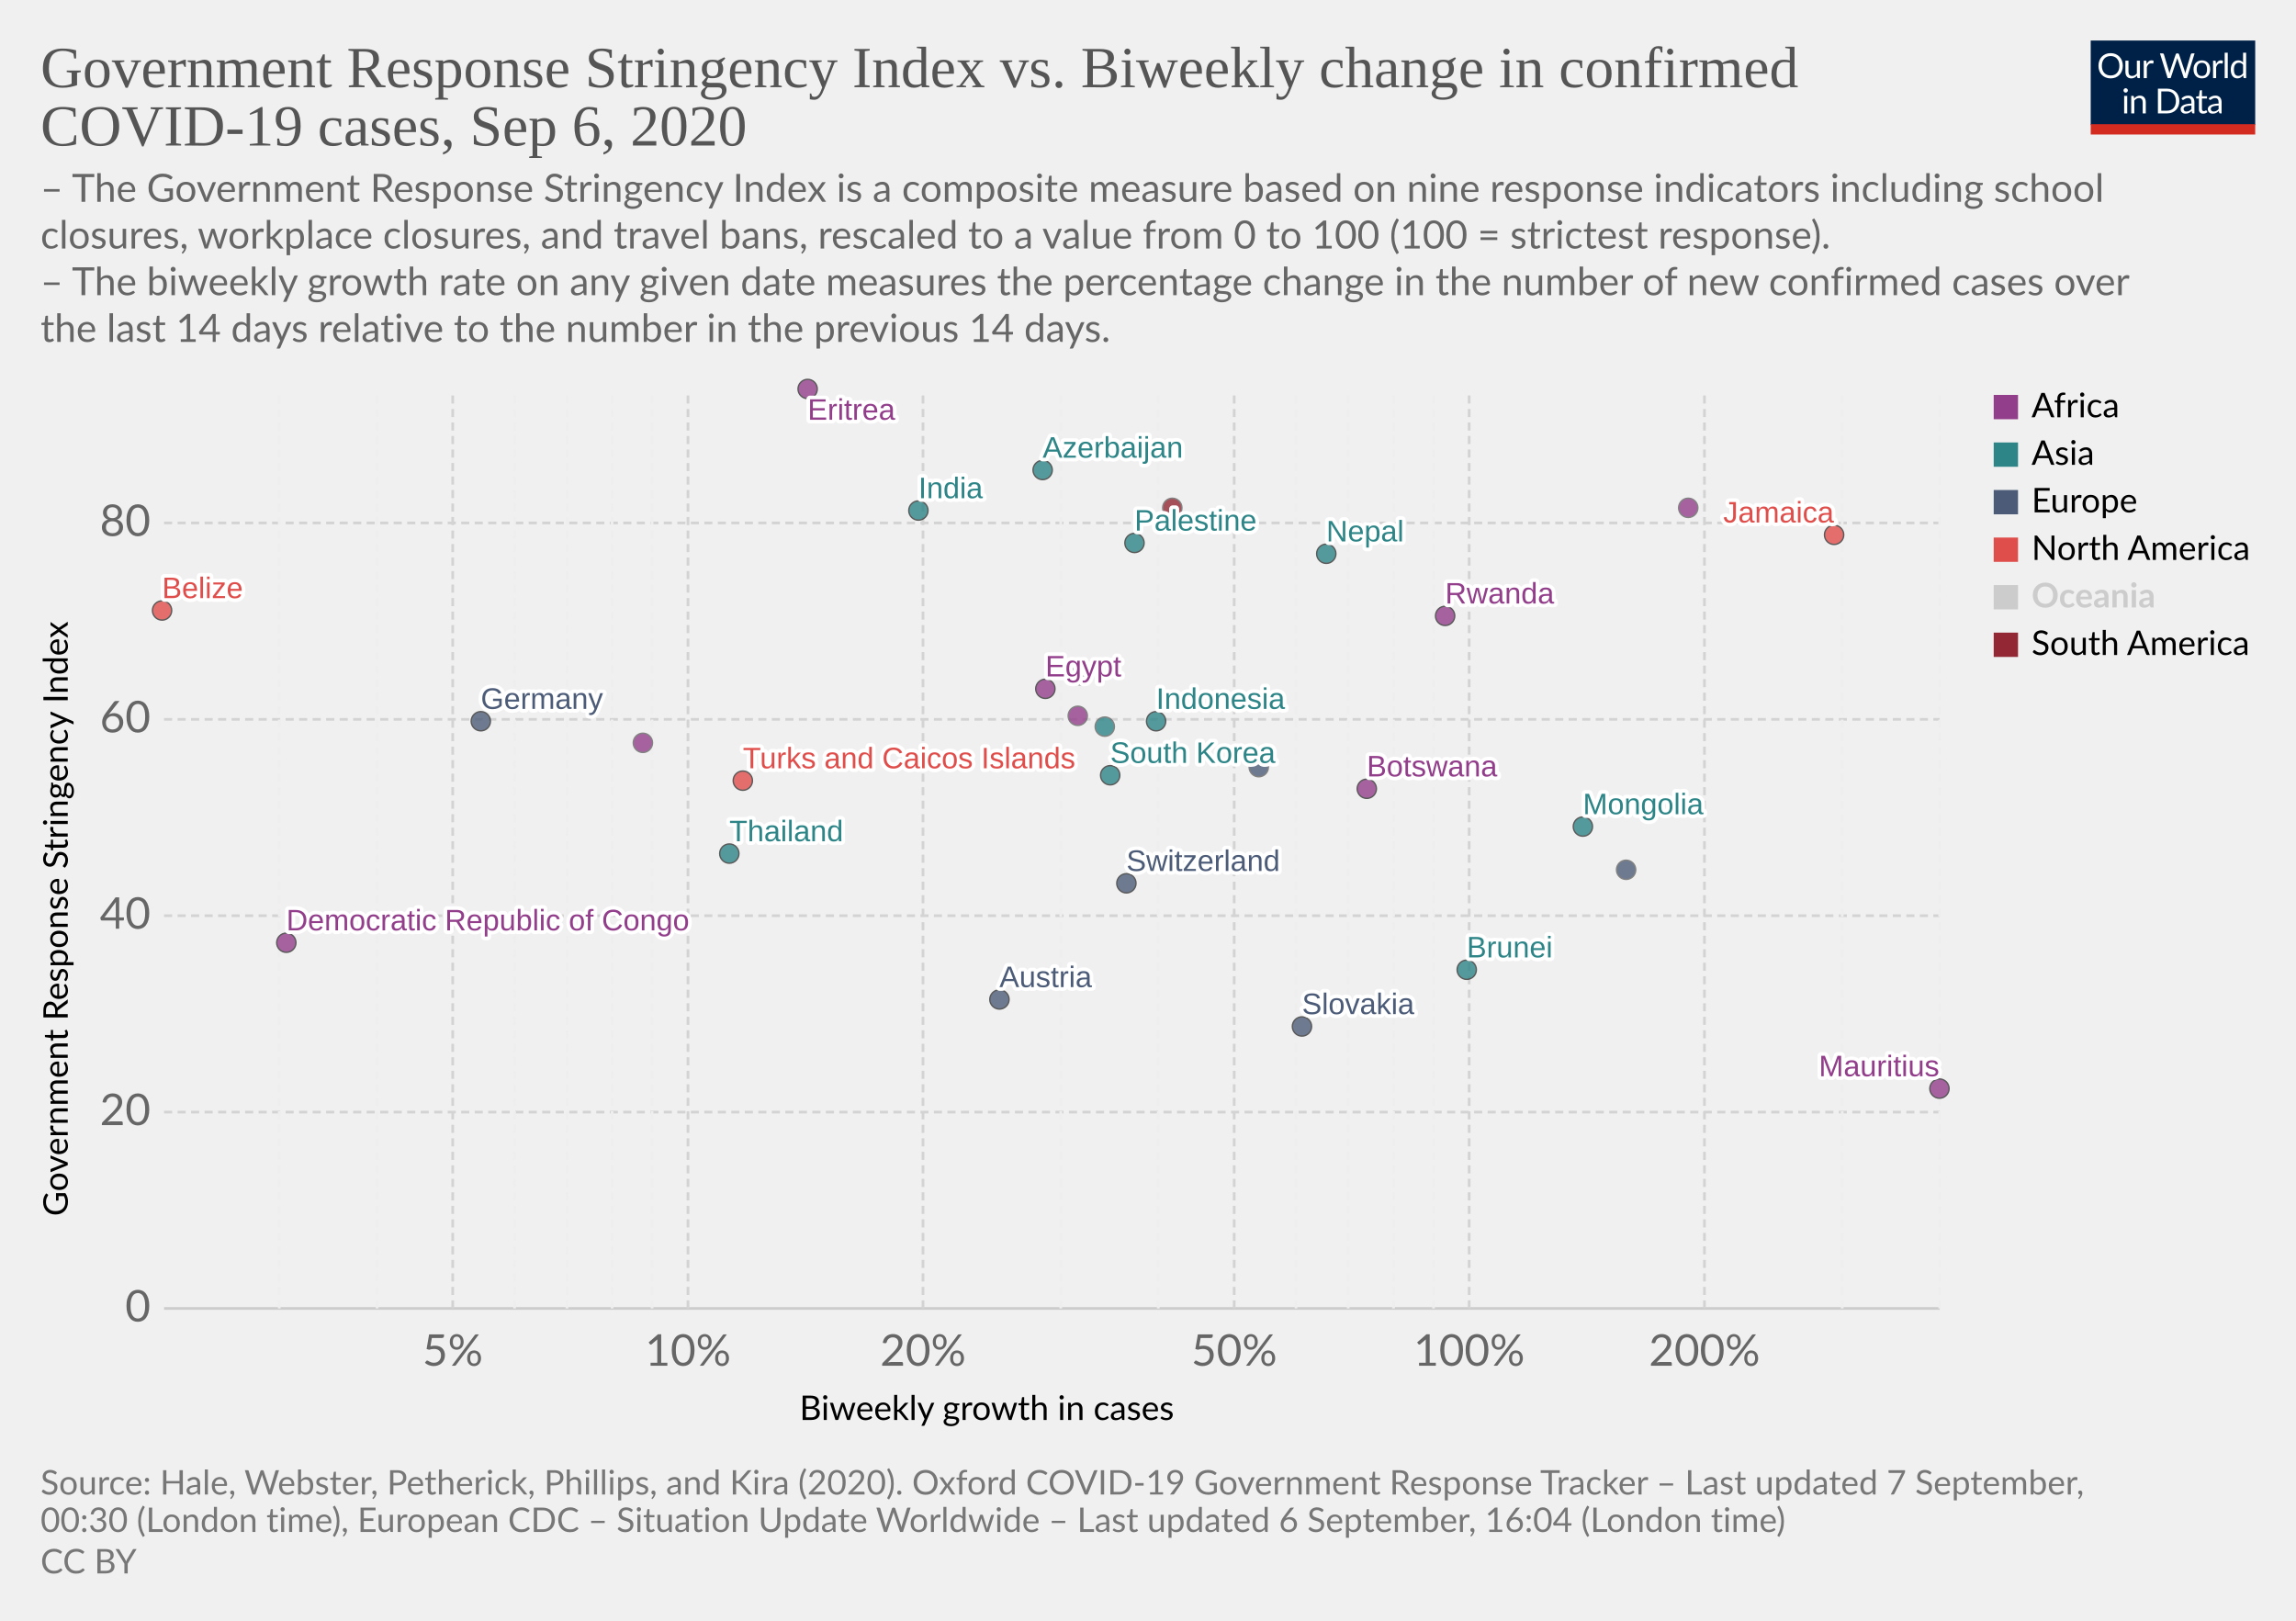
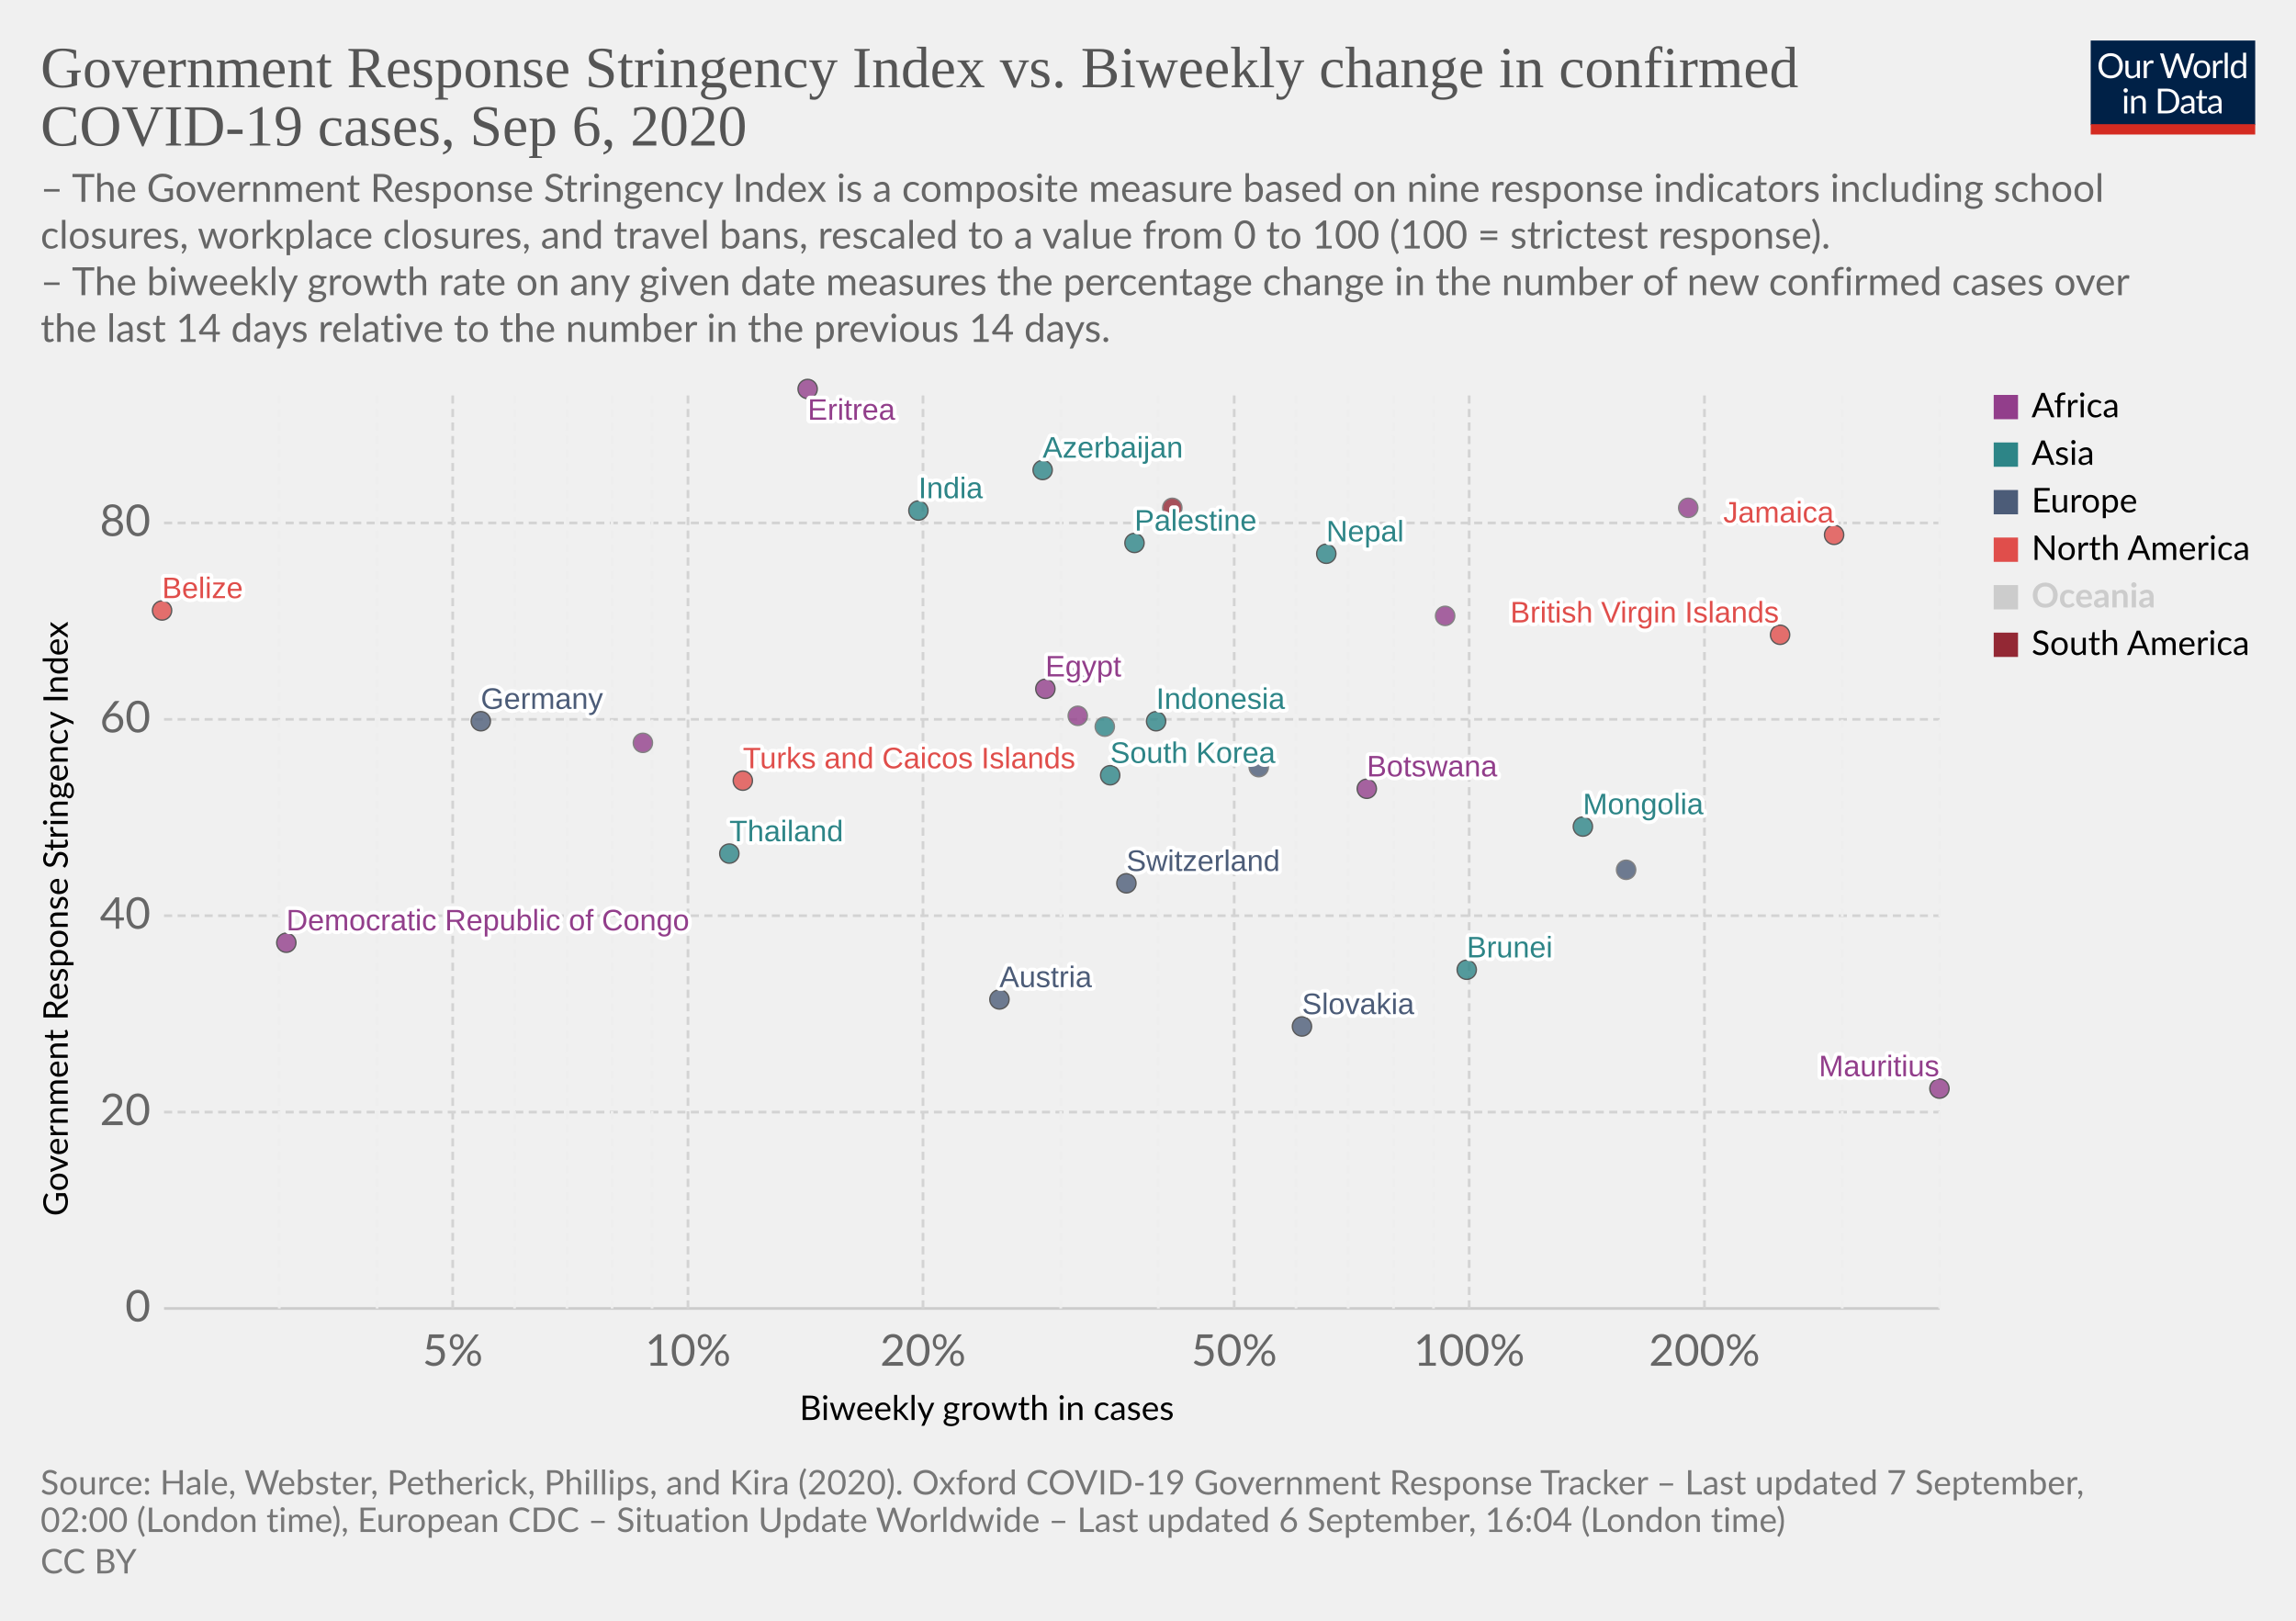
<svg xmlns="http://www.w3.org/2000/svg" version="1.1" style="background-color:#fff;-webkit-font-smoothing:antialiased" width="850" height="600" viewBox="0 0 850 600" font-family="Lato,'Helvetica Neue',Helvetica,Arial,sans-serif" font-size="18" text-rendering="optimizeLegibility">
  <g class="HeaderView">
    <g transform="matrix(.29 0 0 .29 774 15)">
      <svg width="210" height="120" viewBox="0 0 210 120" fill="none">
        <g clip-path="url(#clip0)">
          <path d="M0 0h210v107.89H0V0z" fill="#002147" />
          <path d="M40.98 32.25c0 2.36-.38 4.53-1.12 6.51a14.26 14.26 0 01-8.1 8.4c-1.9.78-4.02 1.17-6.34 1.17a16.6 16.6 0 01-6.33-1.17 14.31 14.31 0 01-8.08-8.4 18.29 18.29 0 01-1.12-6.51c0-2.36.38-4.53 1.12-6.5a14.32 14.32 0 018.07-8.44c1.92-.8 4.03-1.19 6.34-1.19 2.32 0 4.43.4 6.34 1.19 1.92.8 3.56 1.9 4.93 3.34a14.87 14.87 0 013.17 5.1 18.1 18.1 0 011.12 6.5zm-4.38 0c0-1.94-.26-3.68-.8-5.22a10.91 10.91 0 00-2.24-3.89 9.68 9.68 0 00-3.52-2.46 11.95 11.95 0 00-4.62-.86c-1.68 0-3.21.28-4.6.86a9.88 9.88 0 00-3.54 2.46 10.91 10.91 0 00-2.24 3.9c-.53 1.53-.8 3.27-.8 5.2 0 1.94.27 3.68.8 5.22a11.17 11.17 0 002.24 3.9 10.01 10.01 0 003.55 2.44c1.38.56 2.9.83 4.6.83 1.7 0 3.24-.27 4.61-.83a9.8 9.8 0 003.52-2.44 11.17 11.17 0 002.25-3.9c.53-1.54.8-3.28.8-5.21zm26.22-6.54V48H60.5c-.56 0-.9-.27-1.05-.81l-.31-2.4a12.45 12.45 0 01-3.26 2.6c-1.2.64-2.58.96-4.13.96-1.22 0-2.3-.2-3.24-.6a6.52 6.52 0 01-2.33-1.7 7.37 7.37 0 01-1.43-2.67c-.3-1.04-.46-2.2-.46-3.45V25.7h3.91v14.22c0 1.68.38 2.99 1.15 3.91.77.93 1.96 1.39 3.54 1.39 1.16 0 2.24-.27 3.23-.82a10.42 10.42 0 002.8-2.28V25.7h3.91zm8.61 4.47a9.94 9.94 0 012.6-3.56 5.64 5.64 0 013.76-1.3c.47 0 .92.05 1.34.15.44.1.83.27 1.17.49l-.3 2.92c-.09.37-.3.55-.66.55-.2 0-.5-.04-.9-.13a6.21 6.21 0 00-3.24.18c-.54.2-1.03.5-1.47.92-.42.4-.81.9-1.17 1.5-.33.58-.64 1.26-.92 2.02V48H67.7V25.71h2.25c.42 0 .72.08.88.25.16.16.27.44.33.83l.26 3.39zm61.16-13.7L122.75 48h-3.82l-7.99-24.05a21.95 21.95 0 01-.42-1.58 38.36 38.36 0 01-.44 1.58L102.05 48h-3.83L88.4 16.47h3.54c.38 0 .7.1.95.29.26.2.43.43.5.73l6.52 21.9c.1.4.2.83.28 1.28.1.46.2.94.29 1.46l.3-1.46c.12-.47.25-.9.38-1.27l7.41-21.91c.1-.25.26-.48.51-.69.27-.22.58-.33.95-.33h1.23c.38 0 .69.1.92.29.24.2.41.43.53.73l7.4 21.9a28.4 28.4 0 01.68 2.62 29.52 29.52 0 01.52-2.61l6.54-21.91c.07-.27.23-.5.48-.7.27-.21.58-.32.95-.32h3.32zm9.35 8.88c1.63 0 3.1.27 4.4.82a9.43 9.43 0 015.46 5.94c.5 1.4.74 2.98.74 4.73 0 1.76-.25 3.34-.74 4.75a9.43 9.43 0 01-5.46 5.92c-1.3.52-2.77.79-4.4.79-1.64 0-3.12-.27-4.44-.8a9.42 9.42 0 01-3.35-2.3c-.92-1-1.63-2.2-2.13-3.61-.49-1.41-.73-3-.73-4.75s.24-3.33.73-4.73c.5-1.43 1.2-2.64 2.13-3.63a9.4 9.4 0 013.35-2.31c1.32-.55 2.8-.82 4.44-.82zm0 19.89c2.2 0 3.84-.73 4.93-2.2 1.08-1.48 1.63-3.54 1.63-6.18 0-2.66-.55-4.72-1.63-6.2-1.09-1.49-2.73-2.23-4.93-2.23-1.12 0-2.09.2-2.93.57a5.7 5.7 0 00-2.06 1.65 7.5 7.5 0 00-1.24 2.67c-.26 1.04-.4 2.22-.4 3.54 0 2.64.55 4.7 1.64 6.18 1.1 1.47 2.76 2.2 4.99 2.2zm17.97-15.07a9.94 9.94 0 012.6-3.56 5.64 5.64 0 013.76-1.3c.47 0 .91.05 1.34.15.44.1.83.27 1.16.49l-.28 2.92c-.09.37-.31.55-.66.55-.2 0-.5-.04-.9-.13a6.2 6.2 0 00-3.24.18c-.54.2-1.03.5-1.47.92-.43.4-.82.9-1.17 1.5a13.1 13.1 0 00-.92 2.02V48h-3.94V25.71h2.24c.43 0 .72.08.88.25.17.16.28.44.33.83l.27 3.39zm15.04-14.59V48h-3.92V15.6h3.92zm19.55 15.43a6.22 6.22 0 00-2.38-2.05 6.7 6.7 0 00-2.86-.6c-2.07 0-3.66.75-4.77 2.23-1.12 1.48-1.68 3.6-1.68 6.33 0 1.46.13 2.7.38 3.74a7.29 7.29 0 001.1 2.56 4.35 4.35 0 001.78 1.45c.7.3 1.5.46 2.4.46 1.29 0 2.41-.3 3.36-.88a9.6 9.6 0 002.67-2.49V31.02zm3.91-15.43V48h-2.33c-.56 0-.9-.27-1.06-.81l-.35-2.71a12.13 12.13 0 01-3.25 2.77 8.28 8.28 0 01-4.23 1.06 7.31 7.31 0 01-6.14-2.9c-.73-.96-1.3-2.15-1.69-3.57a18.35 18.35 0 01.07-9.48 11.29 11.29 0 011.89-3.7 8.7 8.7 0 017.06-3.34 7.96 7.96 0 016.12 2.62V15.59h3.91zM46.61 70.71V93H42.7V70.71h3.91zm.84-7c0 .39-.08.75-.24 1.09a2.81 2.81 0 01-1.52 1.47 2.67 2.67 0 01-2.16 0 2.9 2.9 0 01-1.45-1.47 2.67 2.67 0 010-2.16c.15-.35.35-.65.6-.9.25-.27.53-.47.85-.62a2.67 2.67 0 012.16 0c.35.15.65.35.9.62.27.25.47.55.62.9.16.34.24.7.24 1.08zm7.97 10.24c.49-.54 1-1.04 1.54-1.48a9.85 9.85 0 013.66-1.84 8.96 8.96 0 015.43.35c.94.4 1.72.97 2.33 1.71a7.36 7.36 0 011.43 2.67c.32 1.04.49 2.19.49 3.45V93h-3.94V78.81c0-1.69-.4-3-1.17-3.92-.76-.93-1.93-1.4-3.5-1.4a6.6 6.6 0 00-3.25.83c-1 .56-1.92 1.31-2.77 2.27V93h-3.94V70.71h2.35c.56 0 .9.28 1.04.82l.3 2.42zm57.7 3.3c0 2.36-.37 4.5-1.11 6.44a14.3 14.3 0 01-3.17 4.98 14.1 14.1 0 01-4.93 3.2c-1.9.76-4.02 1.13-6.33 1.13H85.8V61.47h11.77c2.31 0 4.42.39 6.33 1.15a13.8 13.8 0 018.1 8.18 17.75 17.75 0 011.12 6.45zm-4.37 0c0-1.94-.26-3.67-.8-5.2a10.94 10.94 0 00-2.23-3.87 9.57 9.57 0 00-3.53-2.42 12.23 12.23 0 00-4.61-.83h-7.5v24.62h7.5c1.7 0 3.24-.28 4.61-.84a9.7 9.7 0 003.53-2.4 10.94 10.94 0 002.24-3.87c.53-1.53.8-3.26.8-5.2zm19.8 5.72c-1.8.06-3.34.2-4.62.44-1.26.22-2.3.51-3.1.88-.8.36-1.37.8-1.74 1.3-.35.5-.53 1.05-.53 1.67 0 .58.1 1.1.3 1.52a3 3 0 00.76 1.05c.34.27.73.46 1.17.6.45.11.94.17 1.45.17a7.28 7.28 0 003.5-.81 11.95 11.95 0 002.82-2.2v-4.62zm-12.65-9.11a12.73 12.73 0 013.98-2.66c1.43-.59 3-.88 4.73-.88 1.25 0 2.36.2 3.33.61a6.81 6.81 0 013.94 4.38c.33 1.04.5 2.19.5 3.43V93h-1.74a1.8 1.8 0 01-.88-.18c-.2-.13-.36-.38-.48-.74l-.44-2.12c-.59.55-1.16 1.03-1.72 1.46a9.48 9.48 0 01-3.74 1.7c-.69.15-1.46.23-2.3.23-.87 0-1.69-.12-2.45-.35a5.34 5.34 0 01-3.34-2.93 6.64 6.64 0 01-.49-2.64c0-.88.25-1.72.73-2.53a6.33 6.33 0 012.35-2.17c1.09-.63 2.5-1.15 4.25-1.54 1.75-.41 3.89-.65 6.42-.7v-1.75c0-1.73-.37-3.03-1.12-3.91-.75-.9-1.84-1.34-3.28-1.34-.97 0-1.78.12-2.44.37-.64.23-1.2.5-1.7.81l-1.23.82c-.33.23-.67.35-1 .35-.27 0-.5-.07-.69-.2a2.1 2.1 0 01-.48-.53l-.7-1.25zm27.67 19.5c-1.76 0-3.12-.5-4.07-1.48-.94-.98-1.41-2.4-1.41-4.25V74h-2.68a.9.9 0 01-.6-.2c-.16-.14-.24-.36-.24-.66v-1.56l3.65-.46.9-6.89a.9.9 0 01.29-.52.88.88 0 01.62-.22H142v7.67h6.44V74H142v13.38c0 .94.22 1.63.68 2.09.45.45 1.04.68 1.76.68a3.21 3.21 0 001.85-.53l.55-.35c.16-.12.3-.18.41-.18.2 0 .4.13.55.38l1.15 1.87a7.45 7.45 0 01-2.44 1.5c-.96.35-1.94.52-2.95.52zm19.68-10.4c-1.8.07-3.34.21-4.62.45-1.26.22-2.3.51-3.1.88-.8.36-1.37.8-1.74 1.3-.35.5-.53 1.05-.53 1.67 0 .58.1 1.1.3 1.52.18.42.44.77.76 1.05.34.27.73.46 1.17.6.45.11.94.17 1.45.17a7.3 7.3 0 003.5-.81 12.04 12.04 0 002.82-2.2v-4.62zm-12.65-9.1a12.72 12.72 0 013.99-2.66c1.42-.59 3-.88 4.72-.88 1.25 0 2.36.2 3.33.61a6.81 6.81 0 013.94 4.38c.33 1.04.5 2.19.5 3.43V93h-1.74a1.8 1.8 0 01-.88-.18c-.2-.13-.36-.38-.48-.74l-.44-2.12c-.59.55-1.16 1.03-1.72 1.46a9.48 9.48 0 01-3.74 1.7c-.69.15-1.46.23-2.3.23-.87 0-1.69-.12-2.45-.35a5.33 5.33 0 01-3.34-2.93 6.62 6.62 0 01-.49-2.64c0-.88.25-1.72.73-2.53a6.33 6.33 0 012.35-2.17c1.09-.63 2.5-1.15 4.25-1.54a31.2 31.2 0 016.42-.7v-1.75c0-1.73-.37-3.03-1.12-3.91-.75-.9-1.84-1.34-3.28-1.34-.97 0-1.78.12-2.44.37-.64.23-1.2.5-1.7.81-.46.3-.87.57-1.22.82-.34.23-.68.35-1.02.35-.26 0-.49-.07-.68-.2a1.88 1.88 0 01-.48-.53l-.7-1.25z" fill="#fff" />
          <path fill="#D42B21" d="M0 106.79h210V120H0z" />
        </g>
        <defs>
          <clipPath id="clip0">
            <path fill="#fff" d="M0 0h210v120H0z" />
          </clipPath>
        </defs>
      </svg>
    </g>
    <a href="https://ourworldindata.org/grapher/government-response-stringency-index-vs-biweekly-change-in-confirmed-covid-19-cases?year=latest" target="_blank" font-family="&quot;Playfair Display&quot;,Georgia,&quot;Times New Roman&quot;,serif">
      <text font-size="21.6" x="15" y="32.3" fill="#555">
        <tspan x="15" y="32.28">Government Response Stringency Index vs. Biweekly change in confirmed</tspan>
        <tspan x="15" y="53.88">COVID-19 cases, Sep 6, 2020</tspan>
      </text>
    </a>
    <text font-size="14.4" x="15" y="74.7" fill="#666">
      <tspan x="15" y="74.72">– The Government Response Stringency Index is a composite measure based on nine response indicators including school</tspan>
      <tspan x="15" y="92">closures, workplace closures, and travel bans, rescaled to a value from 0 to 100 (100 = strictest response).</tspan>
      <tspan x="15" y="109.28"> – The biweekly growth rate on any given date measures the percentage change in the number of new confirmed cases over</tspan>
      <tspan x="15" y="126.56">the last 14 days relative to the number in the previous 14 days.</tspan>
    </text>
  </g>
  <g class="ScatterPlot">
    <g class="DualAxisView">
      <g class="HorizontalAxis">
        <text font-size="12.6" x="296" y="525.7">
          <tspan x="295.99" y="525.68">Biweekly growth in cases</tspan>
        </text>
        <text x="167.6" y="505.6" fill="#666" text-anchor="middle" font-size="16.2">5%</text>
        <text x="254.7" y="505.6" fill="#666" text-anchor="middle" font-size="16.2">10%</text>
        <text x="341.7" y="505.6" fill="#666" text-anchor="middle" font-size="16.2">20%</text>
        <text x="456.9" y="505.6" fill="#666" text-anchor="middle" font-size="16.2">50%</text>
        <text x="543.9" y="505.6" fill="#666" text-anchor="middle" font-size="16.2">100%</text>
        <text x="631" y="505.6" fill="#666" text-anchor="middle" font-size="16.2">200%</text>
      </g>
      <g class="VerticalAxis">
        <text font-size="12.6" x="-450.2" y="25.1" transform="rotate(-90)">
          <tspan x="-450.2" y="25.08">Government Response Stringency Index</tspan>
        </text>
        <text x="55.74" y="484.4" fill="#666" dominant-baseline="middle" text-anchor="end" font-size="16.2">0</text>
        <text x="55.74" y="411.7" fill="#666" dominant-baseline="middle" text-anchor="end" font-size="16.2">20</text>
        <text x="55.74" y="339" fill="#666" dominant-baseline="middle" text-anchor="end" font-size="16.2">40</text>
        <text x="55.74" y="266.3" fill="#666" dominant-baseline="middle" text-anchor="end" font-size="16.2">60</text>
        <text x="55.74" y="193.6" fill="#666" dominant-baseline="middle" text-anchor="end" font-size="16.2">80</text>
      </g>
      <g class="AxisGridLines horizontalLines">
        <path stroke="#ccc" d="M60.74 484.4h657.35" />
        <path stroke="#d3d3d3" stroke-dasharray="3,2" d="M60.74 411.7h657.35M60.74 339h657.35M60.74 266.3h657.35M60.74 193.6h657.35" />
      </g>
      <g class="AxisGridLines verticalLines" stroke-dasharray="3,2">
        <path stroke="#eee" d="M103.4 484.4v-340M139.6 484.4v-340" />
        <path stroke="#d3d3d3" d="M167.6 484.4v-340" />
        <path stroke="#eee" d="M190.5 484.4v-340M209.9 484.4v-340M226.6 484.4v-340M241.4 484.4v-340" />
        <path stroke="#d3d3d3" d="M254.7 484.4v-340M341.7 484.4v-340" />
        <path stroke="#eee" d="M392.7 484.4v-340M428.8 484.4v-340" />
        <path stroke="#d3d3d3" d="M456.9 484.4v-340" />
        <path stroke="#eee" d="M479.8 484.4v-340M499.1 484.4v-340M515.9 484.4v-340M530.7 484.4v-340" />
        <path stroke="#d3d3d3" d="M543.9 484.4v-340M631 484.4v-340" />
        <path stroke="#eee" d="M682 484.4v-340M718.1 484.4v-340" />
      </g>
    </g>
    <g class="PointsWithLabels clickable" clip-path="url(#a)" font-family="Arial, sans-serif">
      <path fill="rgba(255,255,255,0)" d="M60.74 144.4h657.35v340H60.74z" />
      <defs>
        <clipPath id="a">
          <path d="M50.74 134.4h677.35v360H50.74z" />
        </clipPath>
      </defs>
      <g class="key-Austria_0">
        <circle cx="370" cy="370" r="3.57" fill="#4C5C78" opacity=".8" stroke="#333" stroke-width=".5" />
      </g>
      <g class="key-Azerbaijan_0">
        <circle cx="386" cy="174" r="3.57" fill="#2D8587" opacity=".8" stroke="#333" stroke-width=".5" />
      </g>
      <g class="key-Belize_0">
        <circle cx="60" cy="226" r="3.57" fill="#E04E4B" opacity=".8" stroke="#333" stroke-width=".5" />
      </g>
      <g class="key-Botswana_0">
        <circle cx="506" cy="292" r="3.57" fill="#923E8B" opacity=".8" stroke="#333" stroke-width=".5" />
      </g>
      <g class="key-Switzerland_0">
        <circle cx="417" cy="327" r="3.57" fill="#4C5C78" opacity=".8" stroke="#333" stroke-width=".5" />
      </g>
      <g class="key-Germany_0">
        <circle cx="178" cy="267" r="3.57" fill="#4C5C78" opacity=".8" stroke="#333" stroke-width=".5" />
      </g>
      <g class="key-Palestine_0">
        <circle cx="420" cy="201" r="3.57" fill="#2D8587" opacity=".8" stroke="#333" stroke-width=".5" />
      </g>
      <g class="key-Paraguay_0">
        <circle cx="434" cy="188" r="3.57" fill="#932834" opacity=".8" stroke="#666" stroke-width=".5" />
      </g>
      <g class="key-Brunei_0">
        <circle cx="543" cy="359" r="3.57" fill="#2D8587" opacity=".8" stroke="#333" stroke-width=".5" />
      </g>
      <g class="key-Mongolia_0">
        <circle cx="586" cy="306" r="3.57" fill="#2D8587" opacity=".8" stroke="#333" stroke-width=".5" />
      </g>
      <g class="key-Jamaica_0">
        <circle cx="679" cy="198" r="3.57" fill="#E04E4B" opacity=".8" stroke="#333" stroke-width=".5" />
      </g>
      <g class="key-Egypt_0">
        <circle cx="387" cy="255" r="3.57" fill="#923E8B" opacity=".8" stroke="#333" stroke-width=".5" />
      </g>
      <g class="key-United-Kingdom_0">
        <circle cx="400" cy="250" r="3.57" fill="#4C5C78" opacity=".8" stroke="#666" stroke-width=".5" />
      </g>
      <g class="key-Georgia_0">
        <circle cx="409" cy="269" r="3.57" fill="#2D8587" opacity=".8" stroke="#666" stroke-width=".5" />
      </g>
      <g class="key-Indonesia_0">
        <circle cx="428" cy="267" r="3.57" fill="#2D8587" opacity=".8" stroke="#333" stroke-width=".5" />
      </g>
      <g class="key-India_0">
        <circle cx="340" cy="189" r="3.57" fill="#2D8587" opacity=".8" stroke="#333" stroke-width=".5" />
      </g>
      <g class="key-Slovakia_0">
        <circle cx="482" cy="380" r="3.57" fill="#4C5C78" opacity=".8" stroke="#333" stroke-width=".5" />
      </g>
      <g class="key-Thailand_0">
        <circle cx="270" cy="316" r="3.57" fill="#2D8587" opacity=".8" stroke="#333" stroke-width=".5" />
      </g>
      <g class="key-Uganda_0">
        <circle cx="625" cy="188" r="3.57" fill="#923E8B" opacity=".8" stroke="#666" stroke-width=".5" />
      </g>
      <g class="key-Democratic-Republic-of-Congo_0">
        <circle cx="106" cy="349" r="3.57" fill="#923E8B" opacity=".8" stroke="#333" stroke-width=".5" />
      </g>
      <g class="key-Eritrea_0">
        <circle cx="299" cy="144" r="3.57" fill="#923E8B" opacity=".8" stroke="#333" stroke-width=".5" />
      </g>
      <g class="key-Turks-and-Caicos-Islands_0">
        <circle cx="275" cy="289" r="3.57" fill="#E04E4B" opacity=".8" stroke="#333" stroke-width=".5" />
      </g>
+       <g class="key-British-Virgin-Islands_0">
+         <circle cx="659" cy="235" r="3.57" fill="#E04E4B" opacity=".8" stroke="#333" stroke-width=".5" />
+       </g>
      <g class="key-South-Korea_0">
        <circle cx="411" cy="287" r="3.57" fill="#2D8587" opacity=".8" stroke="#333" stroke-width=".5" />
      </g>
      <g class="key-Nepal_0">
        <circle cx="491" cy="205" r="3.57" fill="#2D8587" opacity=".8" stroke="#333" stroke-width=".5" />
      </g>
      <g class="key-Portugal_0">
        <circle cx="466" cy="284" r="3.57" fill="#4C5C78" opacity=".8" stroke="#666" stroke-width=".5" />
      </g>
      <g class="key-Namibia_0">
        <circle cx="238" cy="275" r="3.57" fill="#923E8B" opacity=".8" stroke="#666" stroke-width=".5" />
      </g>
      <g class="key-Rwanda_0">
-         <circle cx="535" cy="228" r="3.57" fill="#923E8B" opacity=".8" stroke="#333" stroke-width=".5" />
+         <circle cx="535" cy="228" r="3.57" fill="#923E8B" opacity=".8" stroke="#666" stroke-width=".5" />
      </g>
      <g class="key-Central-African-Republic_0">
        <circle cx="399" cy="265" r="3.57" fill="#923E8B" opacity=".8" stroke="#666" stroke-width=".5" />
      </g>
      <g class="key-Gibraltar_0">
        <circle cx="602" cy="322" r="3.57" fill="#4C5C78" opacity=".8" stroke="#666" stroke-width=".5" />
      </g>
      <g class="key-Mauritius_0">
        <circle cx="718" cy="403" r="3.57" fill="#923E8B" opacity=".8" stroke="#333" stroke-width=".5" />
      </g>
      <g class="backgroundLabels" fill="#333" font-size="11" font-weight="400">
        <text x="370" y="365.43" fill="#fff" stroke="#fff" stroke-linecap="round" stroke-linejoin="round" stroke-width=".25em">Austria</text>
        <text x="370" y="365.43" fill="#4C5C78">Austria</text>
        <text x="386" y="169.43" fill="#fff" stroke="#fff" stroke-linecap="round" stroke-linejoin="round" stroke-width=".25em">Azerbaijan</text>
        <text x="386" y="169.43" fill="#2D8587">Azerbaijan</text>
        <text x="60" y="221.43" fill="#fff" stroke="#fff" stroke-linecap="round" stroke-linejoin="round" stroke-width=".25em">Belize</text>
        <text x="60" y="221.43" fill="#E04E4B">Belize</text>
        <text x="506" y="287.43" fill="#fff" stroke="#fff" stroke-linecap="round" stroke-linejoin="round" stroke-width=".25em">Botswana</text>
        <text x="506" y="287.43" fill="#923E8B">Botswana</text>
        <text x="417" y="322.43" fill="#fff" stroke="#fff" stroke-linecap="round" stroke-linejoin="round" stroke-width=".25em">Switzerland</text>
        <text x="417" y="322.43" fill="#4C5C78">Switzerland</text>
        <text x="178" y="262.43" fill="#fff" stroke="#fff" stroke-linecap="round" stroke-linejoin="round" stroke-width=".25em">Germany</text>
        <text x="178" y="262.43" fill="#4C5C78">Germany</text>
        <text x="420" y="196.43" fill="#fff" stroke="#fff" stroke-linecap="round" stroke-linejoin="round" stroke-width=".25em">Palestine</text>
        <text x="420" y="196.43" fill="#2D8587">Palestine</text>
        <text x="543" y="354.43" fill="#fff" stroke="#fff" stroke-linecap="round" stroke-linejoin="round" stroke-width=".25em">Brunei</text>
        <text x="543" y="354.43" fill="#2D8587">Brunei</text>
        <text x="586" y="301.43" fill="#fff" stroke="#fff" stroke-linecap="round" stroke-linejoin="round" stroke-width=".25em">Mongolia</text>
        <text x="586" y="301.43" fill="#2D8587">Mongolia</text>
        <text x="637.97" y="193.43" fill="#fff" stroke="#fff" stroke-linecap="round" stroke-linejoin="round" stroke-width=".25em">Jamaica</text>
        <text x="637.97" y="193.43" fill="#E04E4B">Jamaica</text>
        <text x="387" y="250.43" fill="#fff" stroke="#fff" stroke-linecap="round" stroke-linejoin="round" stroke-width=".25em">Egypt</text>
        <text x="387" y="250.43" fill="#923E8B">Egypt</text>
        <text x="428" y="262.43" fill="#fff" stroke="#fff" stroke-linecap="round" stroke-linejoin="round" stroke-width=".25em">Indonesia</text>
        <text x="428" y="262.43" fill="#2D8587">Indonesia</text>
        <text x="340" y="184.43" fill="#fff" stroke="#fff" stroke-linecap="round" stroke-linejoin="round" stroke-width=".25em">India</text>
        <text x="340" y="184.43" fill="#2D8587">India</text>
        <text x="482" y="375.43" fill="#fff" stroke="#fff" stroke-linecap="round" stroke-linejoin="round" stroke-width=".25em">Slovakia</text>
        <text x="482" y="375.43" fill="#4C5C78">Slovakia</text>
        <text x="270" y="311.43" fill="#fff" stroke="#fff" stroke-linecap="round" stroke-linejoin="round" stroke-width=".25em">Thailand</text>
        <text x="270" y="311.43" fill="#2D8587">Thailand</text>
        <text x="106" y="344.43" fill="#fff" stroke="#fff" stroke-linecap="round" stroke-linejoin="round" stroke-width=".25em">Democratic Republic of Congo</text>
        <text x="106" y="344.43" fill="#923E8B">Democratic Republic of Congo</text>
        <text x="299" y="155.4" fill="#fff" stroke="#fff" stroke-linecap="round" stroke-linejoin="round" stroke-width=".25em">Eritrea</text>
        <text x="299" y="155.4" fill="#923E8B">Eritrea</text>
        <text x="275" y="284.43" fill="#fff" stroke="#fff" stroke-linecap="round" stroke-linejoin="round" stroke-width=".25em">Turks and Caicos Islands</text>
        <text x="275" y="284.43" fill="#E04E4B">Turks and Caicos Islands</text>
+         <text x="559.12" y="230.43" fill="#fff" stroke="#fff" stroke-linecap="round" stroke-linejoin="round" stroke-width=".25em">British Virgin Islands</text>
+         <text x="559.12" y="230.43" fill="#E04E4B">British Virgin Islands</text>
        <text x="411" y="282.43" fill="#fff" stroke="#fff" stroke-linecap="round" stroke-linejoin="round" stroke-width=".25em">South Korea</text>
        <text x="411" y="282.43" fill="#2D8587">South Korea</text>
        <text x="491" y="200.43" fill="#fff" stroke="#fff" stroke-linecap="round" stroke-linejoin="round" stroke-width=".25em">Nepal</text>
        <text x="491" y="200.43" fill="#2D8587">Nepal</text>
-         <text x="535" y="223.43" fill="#fff" stroke="#fff" stroke-linecap="round" stroke-linejoin="round" stroke-width=".25em">Rwanda</text>
-         <text x="535" y="223.43" fill="#923E8B">Rwanda</text>
        <text x="673.34" y="398.43" fill="#fff" stroke="#fff" stroke-linecap="round" stroke-linejoin="round" stroke-width=".25em">Mauritius</text>
        <text x="673.34" y="398.43" fill="#923E8B">Mauritius</text>
      </g>
    </g>
    <g class="ScatterColorLegend clickable" cursor="pointer">
      <g class="legendMark">
        <path fill="#923E8B" d="M738.09 146.2h9v9h-9z" />
        <text font-size="12.6" x="752.1" y="154.5">
          <tspan x="752.09" y="154.48">Africa</tspan>
        </text>
      </g>
      <g class="legendMark">
        <path fill="#2D8587" d="M738.09 163.8h9v9h-9z" />
        <text font-size="12.6" x="752.1" y="172.1">
          <tspan x="752.09" y="172.08">Asia</tspan>
        </text>
      </g>
      <g class="legendMark">
        <path fill="#4C5C78" d="M738.09 181.4h9v9h-9z" />
        <text font-size="12.6" x="752.1" y="189.7">
          <tspan x="752.09" y="189.68">Europe</tspan>
        </text>
      </g>
      <g class="legendMark">
        <path fill="#E04E4B" d="M738.09 199h9v9h-9z" />
        <text font-size="12.6" x="752.1" y="207.3">
          <tspan x="752.09" y="207.28">North America</tspan>
        </text>
      </g>
      <g class="legendMark" fill="#ccc">
        <path d="M738.09 216.6h9v9h-9z" />
        <text font-size="12.6" x="752.1" y="224.9" font-weight="700">
          <tspan x="752.09" y="224.88">Oceania</tspan>
        </text>
      </g>
      <g class="legendMark">
        <path fill="#932834" d="M738.09 234.2h9v9h-9z" />
        <text font-size="12.6" x="752.1" y="242.5">
          <tspan x="752.09" y="242.48">South America</tspan>
        </text>
      </g>
    </g>
  </g>
  <g class="SourcesFooter" fill="#777">
    <g class="clickable" fill="#777">
      <text font-size="12.6" x="15" y="553.3">
        <tspan x="15" y="553.28">Source: Hale, Webster, Petherick, Phillips, and Kira (2020). Oxford COVID-19 Government Response Tracker – Last updated 7 September,</tspan>
-         <tspan x="15" y="567.14">00:30 (London time), European CDC – Situation Update Worldwide – Last updated 6 September, 16:04 (London time)</tspan>
+         <tspan x="15" y="567.14">02:00 (London time), European CDC – Situation Update Worldwide – Last updated 6 September, 16:04 (London time)</tspan>
      </text>
    </g>
    <text font-size="12.6" x="15" y="582.5">
      <tspan x="15" y="582.48">
        <a class="cclogo" href="http://creativecommons.org/licenses/by/4.0/deed.en_US" target="_blank" fill="#777">CC BY</a>
      </tspan>
    </text>
  </g>
</svg>
